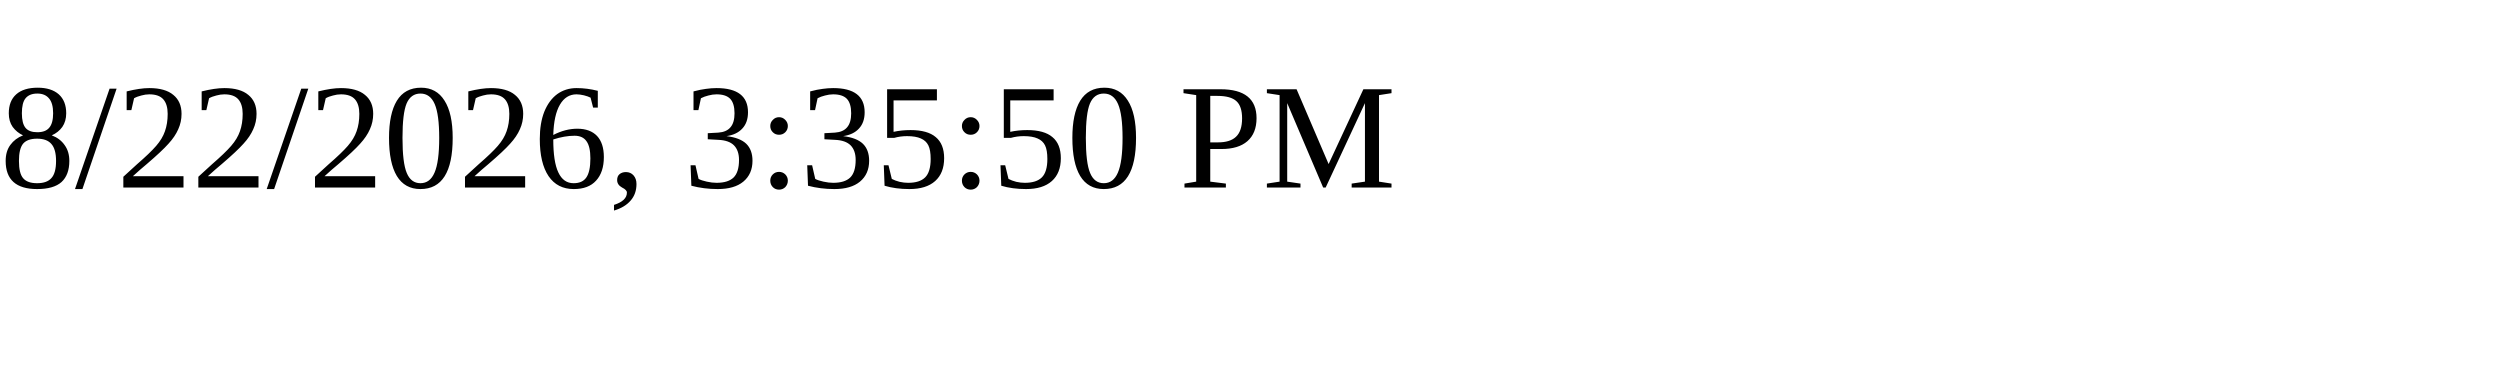
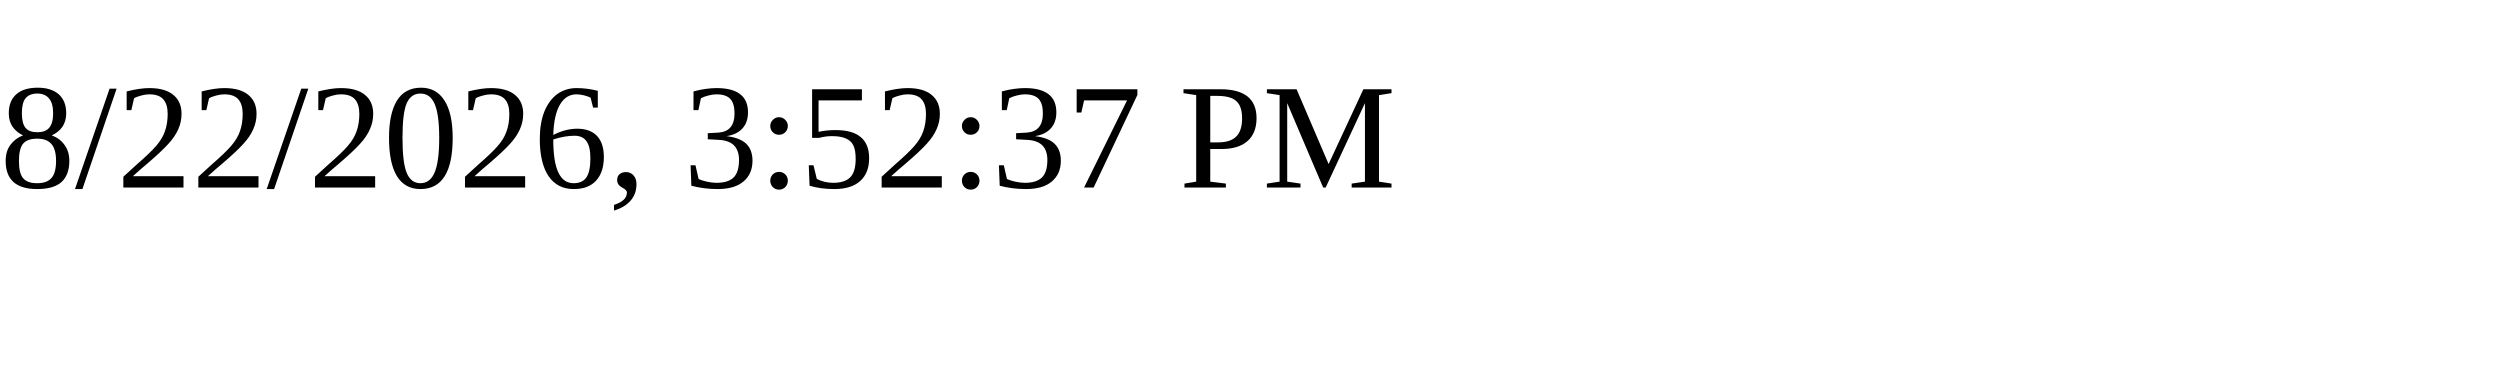
<svg xmlns="http://www.w3.org/2000/svg" height="30" width="200">
-   <text x="0" y="15">8/22/2026, 3:35:50 PM</text>
+   <text x="0" y="15">8/22/2026, 3:52:37 PM</text>
</svg>
